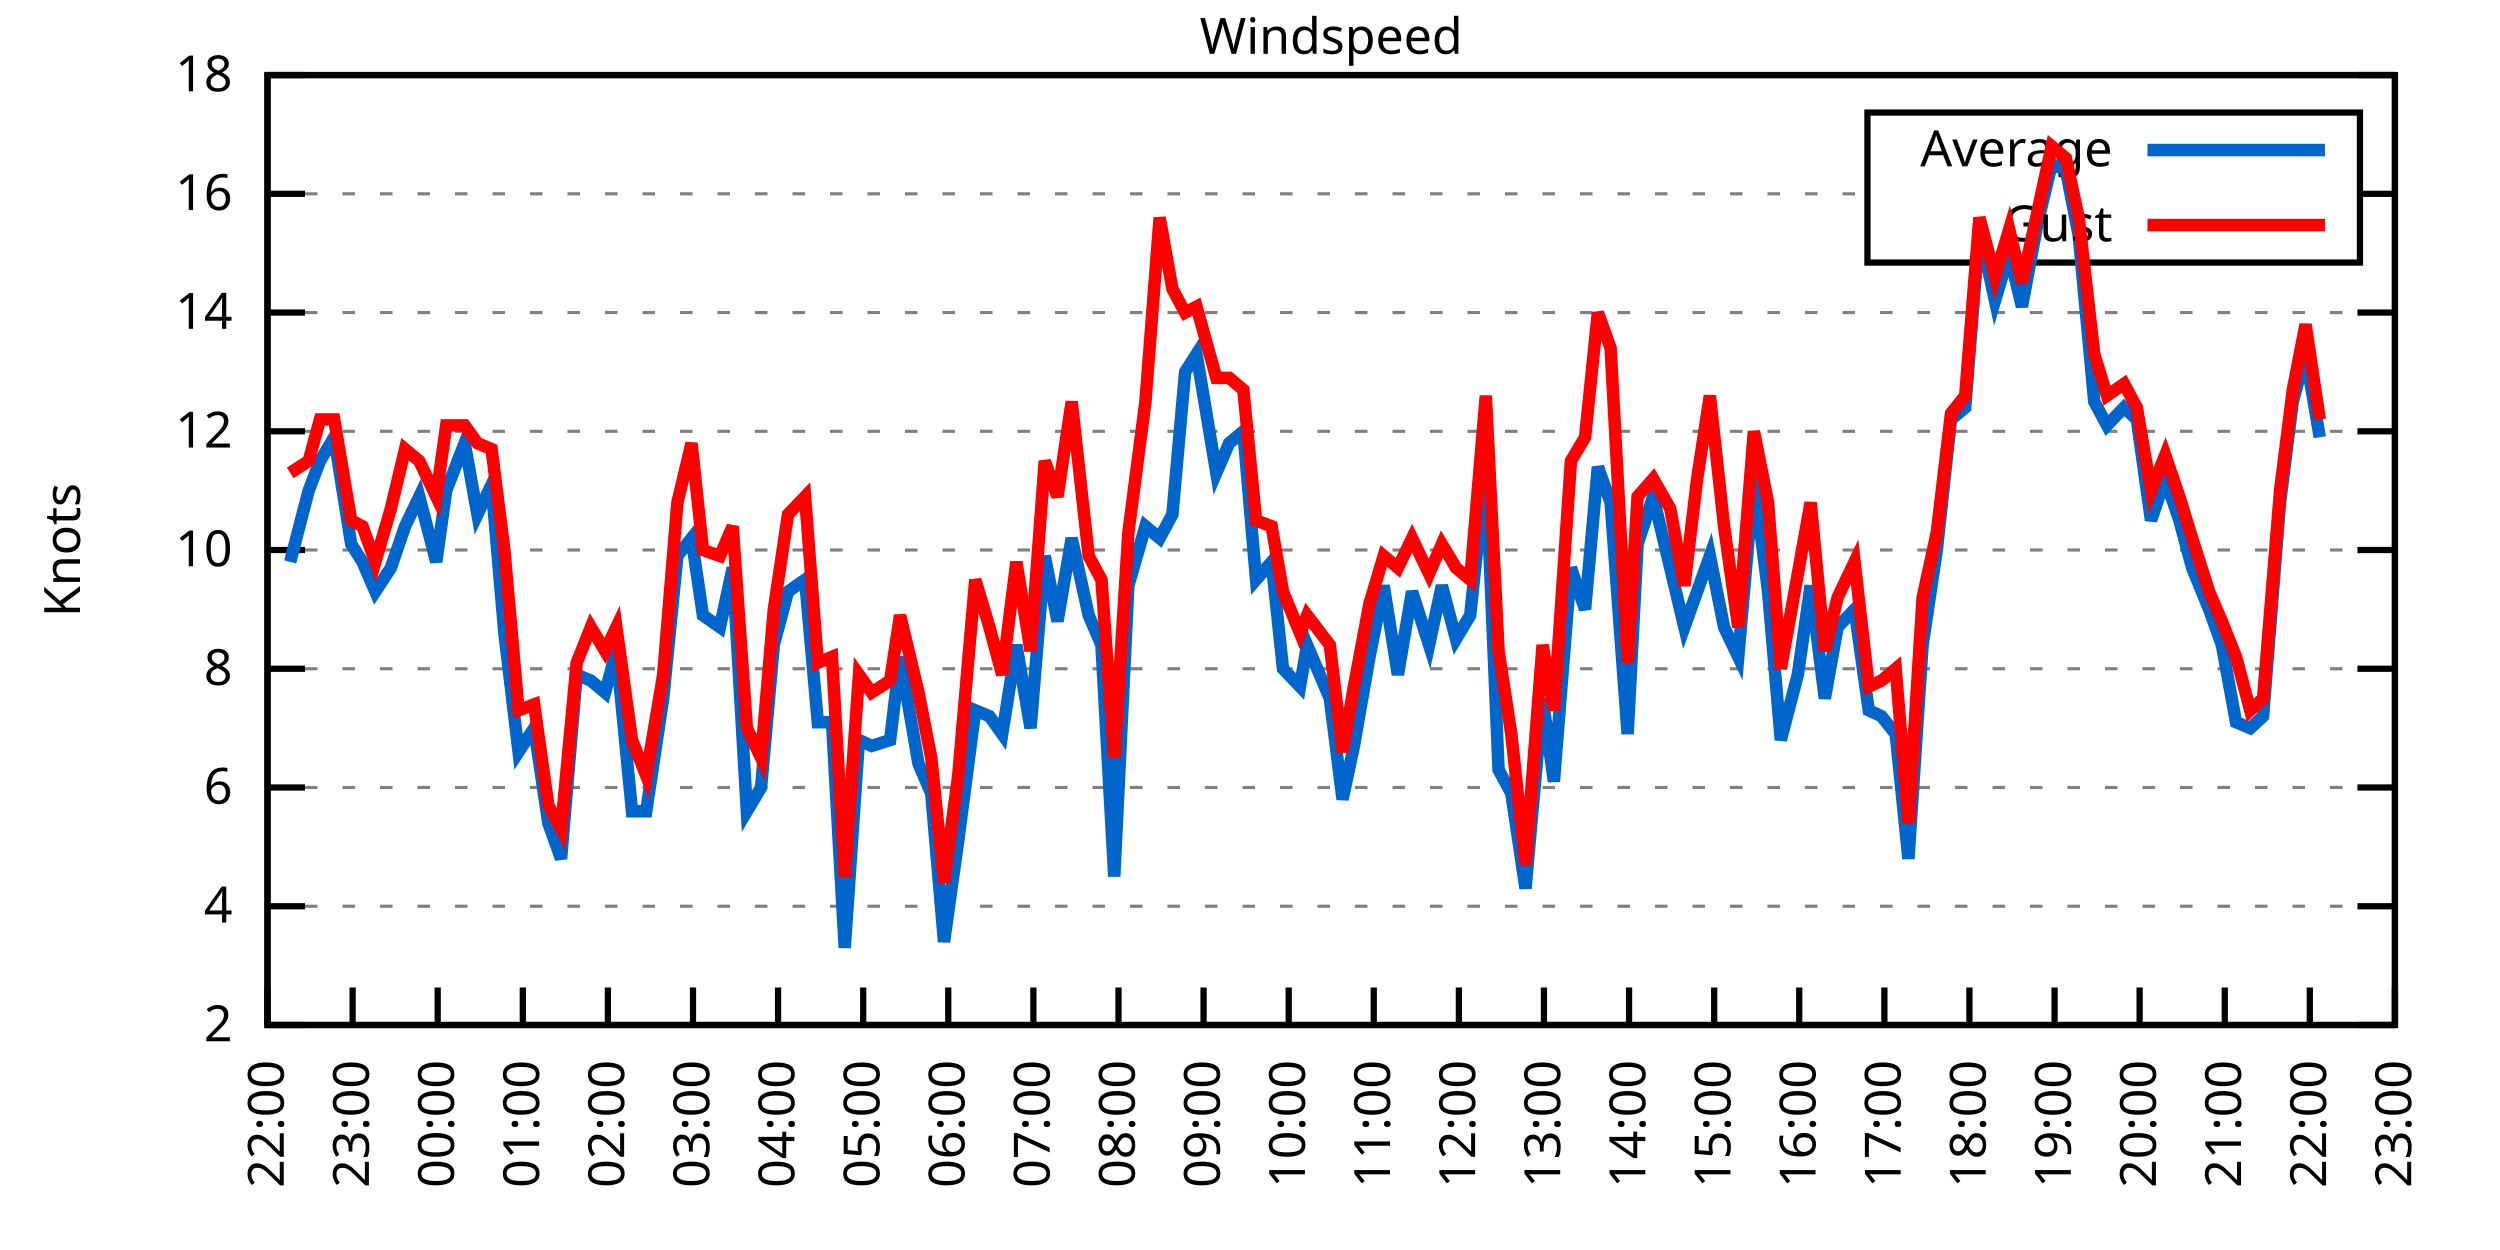
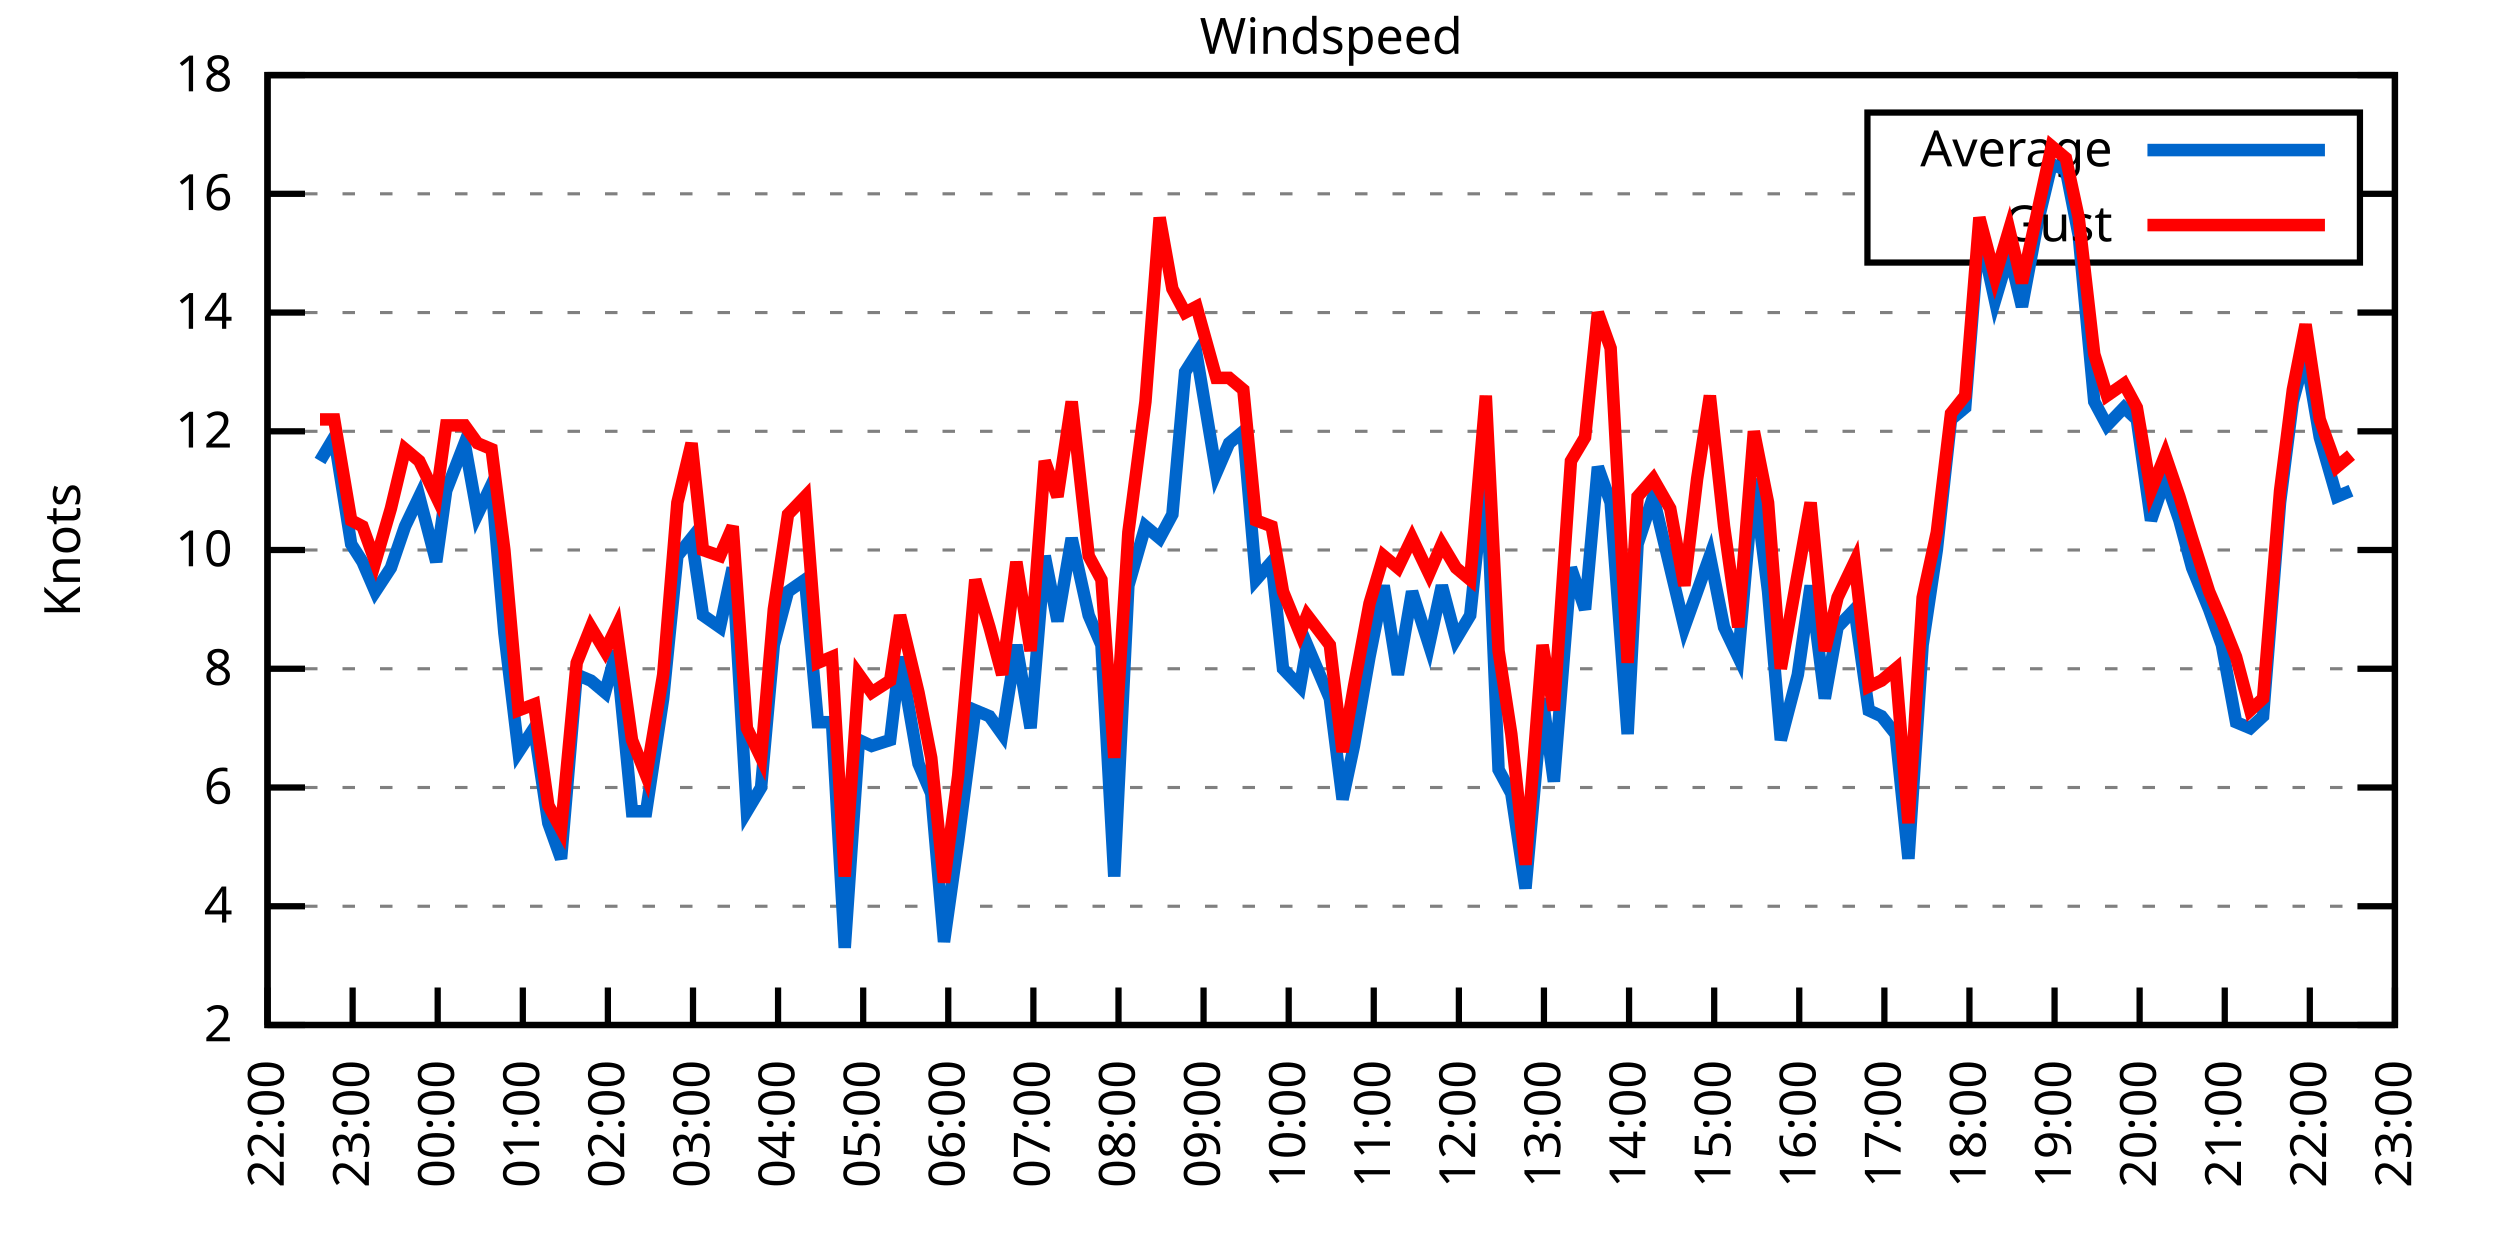
<svg xmlns="http://www.w3.org/2000/svg" xmlns:xlink="http://www.w3.org/1999/xlink" width="400" height="200" viewBox="0 0 400 200">
  <g id="gnuplot_canvas">
    <rect x="0" y="0" width="400" height="200" fill="none" />
    <defs>
      <circle id="gpDot" r="0.5" stroke-width="0.5" stroke="currentColor" />
      <path id="gpPt0" stroke-width="0.333" stroke="currentColor" d="M-1,0 h2 M0,-1 v2" />
      <path id="gpPt1" stroke-width="0.333" stroke="currentColor" d="M-1,-1 L1,1 M1,-1 L-1,1" />
      <path id="gpPt2" stroke-width="0.333" stroke="currentColor" d="M-1,0 L1,0 M0,-1 L0,1 M-1,-1 L1,1 M-1,1 L1,-1" />
      <rect id="gpPt3" stroke-width="0.333" stroke="currentColor" x="-1" y="-1" width="2" height="2" />
      <rect id="gpPt4" stroke-width="0.333" stroke="currentColor" fill="currentColor" x="-1" y="-1" width="2" height="2" />
      <circle id="gpPt5" stroke-width="0.333" stroke="currentColor" cx="0" cy="0" r="1" />
      <use xlink:href="#gpPt5" id="gpPt6" fill="currentColor" stroke="none" />
      <path id="gpPt7" stroke-width="0.333" stroke="currentColor" d="M0,-1.33 L-1.33,0.67 L1.33,0.67 z" />
      <use xlink:href="#gpPt7" id="gpPt8" fill="currentColor" stroke="none" />
      <use xlink:href="#gpPt7" id="gpPt9" stroke="currentColor" transform="rotate(180)" />
      <use xlink:href="#gpPt9" id="gpPt10" fill="currentColor" stroke="none" />
      <use xlink:href="#gpPt3" id="gpPt11" stroke="currentColor" transform="rotate(45)" />
      <use xlink:href="#gpPt11" id="gpPt12" fill="currentColor" stroke="none" />
      <path id="gpPt13" stroke-width="0.333" stroke="currentColor" d="M0,1.330 L1.265,0.411 L0.782,-1.067 L-0.782,-1.076 L-1.265,0.411 z" />
      <use xlink:href="#gpPt13" id="gpPt14" fill="currentColor" stroke="none" />
      <filter id="textbox" filterUnits="objectBoundingBox" x="0" y="0" height="1" width="1">
        <feFlood flood-color="white" flood-opacity="1" result="bgnd" />
        <feComposite in="SourceGraphic" in2="bgnd" operator="atop" />
      </filter>
      <filter id="greybox" filterUnits="objectBoundingBox" x="0" y="0" height="1" width="1">
        <feFlood flood-color="lightgrey" flood-opacity="1" result="grey" />
        <feComposite in="SourceGraphic" in2="grey" operator="atop" />
      </filter>
    </defs>
    <g fill="none" color="white" stroke="currentColor" stroke-width="1.00" stroke-linecap="butt" stroke-linejoin="miter">
</g>
    <g fill="none" color="black" stroke="currentColor" stroke-width="1.00" stroke-linecap="butt" stroke-linejoin="miter">
      <g stroke="none" shape-rendering="crispEdges">
        <polygon fill="rgb(255, 255, 255)" points="42.80,164.00 383.18,164.00 383.18,12.02 42.80,12.02 " />
      </g>
    </g>
    <g fill="none" color="black" stroke="currentColor" stroke-width="1.00" stroke-linecap="butt" stroke-linejoin="miter">
</g>
    <g fill="none" color="black" stroke="black" stroke-width="0.50" stroke-linecap="butt" stroke-linejoin="miter">
</g>
    <g fill="none" color="gray" stroke="currentColor" stroke-width="0.50" stroke-linecap="butt" stroke-linejoin="miter">
      <path stroke="gray" stroke-dasharray="2,4" class="gridline" d="M42.80,164.00 L383.19,164.00  " />
    </g>
    <g fill="none" color="gray" stroke="gray" stroke-width="1.00" stroke-linecap="butt" stroke-linejoin="miter">
</g>
    <g fill="none" color="black" stroke="currentColor" stroke-width="1.00" stroke-linecap="butt" stroke-linejoin="miter">
      <path stroke="black" d="M42.80,164.00 L48.80,164.00 M383.19,164.00 L377.19,164.00  " />
      <g transform="translate(37.20,166.60)" stroke="none" fill="black" font-family="Sans" font-size="8.00" text-anchor="end">
        <text>
          <tspan font-family="Sans"> 2</tspan>
        </text>
      </g>
    </g>
    <g fill="none" color="black" stroke="currentColor" stroke-width="1.00" stroke-linecap="butt" stroke-linejoin="miter">
</g>
    <g fill="none" color="black" stroke="black" stroke-width="0.50" stroke-linecap="butt" stroke-linejoin="miter">
</g>
    <g fill="none" color="gray" stroke="currentColor" stroke-width="0.50" stroke-linecap="butt" stroke-linejoin="miter">
      <path stroke="gray" stroke-dasharray="2,4" class="gridline" d="M42.80,145.00 L383.19,145.00  " />
    </g>
    <g fill="none" color="gray" stroke="gray" stroke-width="1.00" stroke-linecap="butt" stroke-linejoin="miter">
</g>
    <g fill="none" color="black" stroke="currentColor" stroke-width="1.00" stroke-linecap="butt" stroke-linejoin="miter">
      <path stroke="black" d="M42.80,145.00 L48.80,145.00 M383.19,145.00 L377.19,145.00  " />
      <g transform="translate(37.20,147.60)" stroke="none" fill="black" font-family="Sans" font-size="8.00" text-anchor="end">
        <text>
          <tspan font-family="Sans"> 4</tspan>
        </text>
      </g>
    </g>
    <g fill="none" color="black" stroke="currentColor" stroke-width="1.00" stroke-linecap="butt" stroke-linejoin="miter">
</g>
    <g fill="none" color="black" stroke="black" stroke-width="0.50" stroke-linecap="butt" stroke-linejoin="miter">
</g>
    <g fill="none" color="gray" stroke="currentColor" stroke-width="0.50" stroke-linecap="butt" stroke-linejoin="miter">
      <path stroke="gray" stroke-dasharray="2,4" class="gridline" d="M42.80,126.00 L383.19,126.00  " />
    </g>
    <g fill="none" color="gray" stroke="gray" stroke-width="1.00" stroke-linecap="butt" stroke-linejoin="miter">
</g>
    <g fill="none" color="black" stroke="currentColor" stroke-width="1.00" stroke-linecap="butt" stroke-linejoin="miter">
      <path stroke="black" d="M42.80,126.00 L48.80,126.00 M383.19,126.00 L377.19,126.00  " />
      <g transform="translate(37.20,128.60)" stroke="none" fill="black" font-family="Sans" font-size="8.00" text-anchor="end">
        <text>
          <tspan font-family="Sans"> 6</tspan>
        </text>
      </g>
    </g>
    <g fill="none" color="black" stroke="currentColor" stroke-width="1.00" stroke-linecap="butt" stroke-linejoin="miter">
</g>
    <g fill="none" color="black" stroke="black" stroke-width="0.50" stroke-linecap="butt" stroke-linejoin="miter">
</g>
    <g fill="none" color="gray" stroke="currentColor" stroke-width="0.50" stroke-linecap="butt" stroke-linejoin="miter">
      <path stroke="gray" stroke-dasharray="2,4" class="gridline" d="M42.80,107.00 L383.19,107.00  " />
    </g>
    <g fill="none" color="gray" stroke="gray" stroke-width="1.00" stroke-linecap="butt" stroke-linejoin="miter">
</g>
    <g fill="none" color="black" stroke="currentColor" stroke-width="1.00" stroke-linecap="butt" stroke-linejoin="miter">
      <path stroke="black" d="M42.80,107.00 L48.80,107.00 M383.19,107.00 L377.19,107.00  " />
      <g transform="translate(37.20,109.60)" stroke="none" fill="black" font-family="Sans" font-size="8.00" text-anchor="end">
        <text>
          <tspan font-family="Sans"> 8</tspan>
        </text>
      </g>
    </g>
    <g fill="none" color="black" stroke="currentColor" stroke-width="1.00" stroke-linecap="butt" stroke-linejoin="miter">
</g>
    <g fill="none" color="black" stroke="black" stroke-width="0.50" stroke-linecap="butt" stroke-linejoin="miter">
</g>
    <g fill="none" color="gray" stroke="currentColor" stroke-width="0.50" stroke-linecap="butt" stroke-linejoin="miter">
      <path stroke="gray" stroke-dasharray="2,4" class="gridline" d="M42.80,88.00 L383.19,88.00  " />
    </g>
    <g fill="none" color="gray" stroke="gray" stroke-width="1.00" stroke-linecap="butt" stroke-linejoin="miter">
</g>
    <g fill="none" color="black" stroke="currentColor" stroke-width="1.00" stroke-linecap="butt" stroke-linejoin="miter">
      <path stroke="black" d="M42.80,88.00 L48.80,88.00 M383.19,88.00 L377.19,88.00  " />
      <g transform="translate(37.20,90.60)" stroke="none" fill="black" font-family="Sans" font-size="8.00" text-anchor="end">
        <text>
          <tspan font-family="Sans"> 10</tspan>
        </text>
      </g>
    </g>
    <g fill="none" color="black" stroke="currentColor" stroke-width="1.00" stroke-linecap="butt" stroke-linejoin="miter">
</g>
    <g fill="none" color="black" stroke="black" stroke-width="0.50" stroke-linecap="butt" stroke-linejoin="miter">
</g>
    <g fill="none" color="gray" stroke="currentColor" stroke-width="0.50" stroke-linecap="butt" stroke-linejoin="miter">
      <path stroke="gray" stroke-dasharray="2,4" class="gridline" d="M42.80,69.01 L383.19,69.01  " />
    </g>
    <g fill="none" color="gray" stroke="gray" stroke-width="1.00" stroke-linecap="butt" stroke-linejoin="miter">
</g>
    <g fill="none" color="black" stroke="currentColor" stroke-width="1.00" stroke-linecap="butt" stroke-linejoin="miter">
      <path stroke="black" d="M42.80,69.01 L48.80,69.01 M383.19,69.01 L377.19,69.01  " />
      <g transform="translate(37.20,71.61)" stroke="none" fill="black" font-family="Sans" font-size="8.00" text-anchor="end">
        <text>
          <tspan font-family="Sans"> 12</tspan>
        </text>
      </g>
    </g>
    <g fill="none" color="black" stroke="currentColor" stroke-width="1.00" stroke-linecap="butt" stroke-linejoin="miter">
</g>
    <g fill="none" color="black" stroke="black" stroke-width="0.50" stroke-linecap="butt" stroke-linejoin="miter">
</g>
    <g fill="none" color="gray" stroke="currentColor" stroke-width="0.50" stroke-linecap="butt" stroke-linejoin="miter">
      <path stroke="gray" stroke-dasharray="2,4" class="gridline" d="M42.80,50.01 L383.19,50.01  " />
    </g>
    <g fill="none" color="gray" stroke="gray" stroke-width="1.00" stroke-linecap="butt" stroke-linejoin="miter">
</g>
    <g fill="none" color="black" stroke="currentColor" stroke-width="1.00" stroke-linecap="butt" stroke-linejoin="miter">
      <path stroke="black" d="M42.80,50.01 L48.80,50.01 M383.19,50.01 L377.19,50.01  " />
      <g transform="translate(37.20,52.61)" stroke="none" fill="black" font-family="Sans" font-size="8.00" text-anchor="end">
        <text>
          <tspan font-family="Sans"> 14</tspan>
        </text>
      </g>
    </g>
    <g fill="none" color="black" stroke="currentColor" stroke-width="1.00" stroke-linecap="butt" stroke-linejoin="miter">
</g>
    <g fill="none" color="black" stroke="black" stroke-width="0.50" stroke-linecap="butt" stroke-linejoin="miter">
</g>
    <g fill="none" color="gray" stroke="currentColor" stroke-width="0.50" stroke-linecap="butt" stroke-linejoin="miter">
      <path stroke="gray" stroke-dasharray="2,4" class="gridline" d="M42.80,31.01 L298.79,31.01 M377.59,31.01 L383.19,31.01  " />
    </g>
    <g fill="none" color="gray" stroke="gray" stroke-width="1.00" stroke-linecap="butt" stroke-linejoin="miter">
</g>
    <g fill="none" color="black" stroke="currentColor" stroke-width="1.00" stroke-linecap="butt" stroke-linejoin="miter">
      <path stroke="black" d="M42.80,31.01 L48.80,31.01 M383.19,31.01 L377.19,31.01  " />
      <g transform="translate(37.20,33.61)" stroke="none" fill="black" font-family="Sans" font-size="8.00" text-anchor="end">
        <text>
          <tspan font-family="Sans"> 16</tspan>
        </text>
      </g>
    </g>
    <g fill="none" color="black" stroke="currentColor" stroke-width="1.00" stroke-linecap="butt" stroke-linejoin="miter">
</g>
    <g fill="none" color="black" stroke="black" stroke-width="0.50" stroke-linecap="butt" stroke-linejoin="miter">
</g>
    <g fill="none" color="gray" stroke="currentColor" stroke-width="0.50" stroke-linecap="butt" stroke-linejoin="miter">
      <path stroke="gray" stroke-dasharray="2,4" class="gridline" d="M42.80,12.01 L383.19,12.01  " />
    </g>
    <g fill="none" color="gray" stroke="gray" stroke-width="1.00" stroke-linecap="butt" stroke-linejoin="miter">
</g>
    <g fill="none" color="black" stroke="currentColor" stroke-width="1.00" stroke-linecap="butt" stroke-linejoin="miter">
      <path stroke="black" d="M42.80,12.01 L48.80,12.01 M383.19,12.01 L377.19,12.01  " />
      <g transform="translate(37.20,14.61)" stroke="none" fill="black" font-family="Sans" font-size="8.00" text-anchor="end">
        <text>
          <tspan font-family="Sans"> 18</tspan>
        </text>
      </g>
    </g>
    <g fill="none" color="black" stroke="currentColor" stroke-width="1.00" stroke-linecap="butt" stroke-linejoin="miter">
      <path stroke="black" d="M42.80,164.00 L42.80,158.00  " />
      <g transform="translate(45.40,169.60) rotate(270.00)" stroke="none" fill="black" font-family="Sans" font-size="8.00" text-anchor="end">
        <text>
          <tspan font-family="Sans">22:00</tspan>
        </text>
      </g>
    </g>
    <g fill="none" color="black" stroke="currentColor" stroke-width="1.00" stroke-linecap="butt" stroke-linejoin="miter">
      <path stroke="black" d="M56.42,164.00 L56.42,158.00  " />
      <g transform="translate(59.02,169.60) rotate(270.00)" stroke="none" fill="black" font-family="Sans" font-size="8.00" text-anchor="end">
        <text>
          <tspan font-family="Sans">23:00</tspan>
        </text>
      </g>
    </g>
    <g fill="none" color="black" stroke="currentColor" stroke-width="1.00" stroke-linecap="butt" stroke-linejoin="miter">
      <path stroke="black" d="M70.03,164.00 L70.03,158.00  " />
      <g transform="translate(72.63,169.60) rotate(270.00)" stroke="none" fill="black" font-family="Sans" font-size="8.00" text-anchor="end">
        <text>
          <tspan font-family="Sans">00:00</tspan>
        </text>
      </g>
    </g>
    <g fill="none" color="black" stroke="currentColor" stroke-width="1.00" stroke-linecap="butt" stroke-linejoin="miter">
      <path stroke="black" d="M83.65,164.00 L83.65,158.00  " />
      <g transform="translate(86.25,169.60) rotate(270.00)" stroke="none" fill="black" font-family="Sans" font-size="8.00" text-anchor="end">
        <text>
          <tspan font-family="Sans">01:00</tspan>
        </text>
      </g>
    </g>
    <g fill="none" color="black" stroke="currentColor" stroke-width="1.00" stroke-linecap="butt" stroke-linejoin="miter">
      <path stroke="black" d="M97.26,164.00 L97.26,158.00  " />
      <g transform="translate(99.86,169.60) rotate(270.00)" stroke="none" fill="black" font-family="Sans" font-size="8.00" text-anchor="end">
        <text>
          <tspan font-family="Sans">02:00</tspan>
        </text>
      </g>
    </g>
    <g fill="none" color="black" stroke="currentColor" stroke-width="1.00" stroke-linecap="butt" stroke-linejoin="miter">
      <path stroke="black" d="M110.88,164.00 L110.88,158.00  " />
      <g transform="translate(113.48,169.60) rotate(270.00)" stroke="none" fill="black" font-family="Sans" font-size="8.00" text-anchor="end">
        <text>
          <tspan font-family="Sans">03:00</tspan>
        </text>
      </g>
    </g>
    <g fill="none" color="black" stroke="currentColor" stroke-width="1.00" stroke-linecap="butt" stroke-linejoin="miter">
      <path stroke="black" d="M124.49,164.00 L124.49,158.00  " />
      <g transform="translate(127.09,169.60) rotate(270.00)" stroke="none" fill="black" font-family="Sans" font-size="8.00" text-anchor="end">
        <text>
          <tspan font-family="Sans">04:00</tspan>
        </text>
      </g>
    </g>
    <g fill="none" color="black" stroke="currentColor" stroke-width="1.00" stroke-linecap="butt" stroke-linejoin="miter">
      <path stroke="black" d="M138.11,164.00 L138.11,158.00  " />
      <g transform="translate(140.71,169.60) rotate(270.00)" stroke="none" fill="black" font-family="Sans" font-size="8.00" text-anchor="end">
        <text>
          <tspan font-family="Sans">05:00</tspan>
        </text>
      </g>
    </g>
    <g fill="none" color="black" stroke="currentColor" stroke-width="1.00" stroke-linecap="butt" stroke-linejoin="miter">
      <path stroke="black" d="M151.72,164.00 L151.72,158.00  " />
      <g transform="translate(154.32,169.60) rotate(270.00)" stroke="none" fill="black" font-family="Sans" font-size="8.00" text-anchor="end">
        <text>
          <tspan font-family="Sans">06:00</tspan>
        </text>
      </g>
    </g>
    <g fill="none" color="black" stroke="currentColor" stroke-width="1.00" stroke-linecap="butt" stroke-linejoin="miter">
      <path stroke="black" d="M165.34,164.00 L165.34,158.00  " />
      <g transform="translate(167.94,169.60) rotate(270.00)" stroke="none" fill="black" font-family="Sans" font-size="8.00" text-anchor="end">
        <text>
          <tspan font-family="Sans">07:00</tspan>
        </text>
      </g>
    </g>
    <g fill="none" color="black" stroke="currentColor" stroke-width="1.00" stroke-linecap="butt" stroke-linejoin="miter">
      <path stroke="black" d="M178.96,164.00 L178.96,158.00  " />
      <g transform="translate(181.56,169.60) rotate(270.00)" stroke="none" fill="black" font-family="Sans" font-size="8.00" text-anchor="end">
        <text>
          <tspan font-family="Sans">08:00</tspan>
        </text>
      </g>
    </g>
    <g fill="none" color="black" stroke="currentColor" stroke-width="1.00" stroke-linecap="butt" stroke-linejoin="miter">
      <path stroke="black" d="M192.57,164.00 L192.57,158.00  " />
      <g transform="translate(195.17,169.60) rotate(270.00)" stroke="none" fill="black" font-family="Sans" font-size="8.00" text-anchor="end">
        <text>
          <tspan font-family="Sans">09:00</tspan>
        </text>
      </g>
    </g>
    <g fill="none" color="black" stroke="currentColor" stroke-width="1.00" stroke-linecap="butt" stroke-linejoin="miter">
      <path stroke="black" d="M206.19,164.00 L206.19,158.00  " />
      <g transform="translate(208.79,169.60) rotate(270.00)" stroke="none" fill="black" font-family="Sans" font-size="8.00" text-anchor="end">
        <text>
          <tspan font-family="Sans">10:00</tspan>
        </text>
      </g>
    </g>
    <g fill="none" color="black" stroke="currentColor" stroke-width="1.00" stroke-linecap="butt" stroke-linejoin="miter">
      <path stroke="black" d="M219.80,164.00 L219.80,158.00  " />
      <g transform="translate(222.40,169.60) rotate(270.00)" stroke="none" fill="black" font-family="Sans" font-size="8.00" text-anchor="end">
        <text>
          <tspan font-family="Sans">11:00</tspan>
        </text>
      </g>
    </g>
    <g fill="none" color="black" stroke="currentColor" stroke-width="1.00" stroke-linecap="butt" stroke-linejoin="miter">
      <path stroke="black" d="M233.42,164.00 L233.42,158.00  " />
      <g transform="translate(236.02,169.60) rotate(270.00)" stroke="none" fill="black" font-family="Sans" font-size="8.00" text-anchor="end">
        <text>
          <tspan font-family="Sans">12:00</tspan>
        </text>
      </g>
    </g>
    <g fill="none" color="black" stroke="currentColor" stroke-width="1.00" stroke-linecap="butt" stroke-linejoin="miter">
      <path stroke="black" d="M247.03,164.00 L247.03,158.00  " />
      <g transform="translate(249.63,169.60) rotate(270.00)" stroke="none" fill="black" font-family="Sans" font-size="8.00" text-anchor="end">
        <text>
          <tspan font-family="Sans">13:00</tspan>
        </text>
      </g>
    </g>
    <g fill="none" color="black" stroke="currentColor" stroke-width="1.00" stroke-linecap="butt" stroke-linejoin="miter">
      <path stroke="black" d="M260.65,164.00 L260.65,158.00  " />
      <g transform="translate(263.25,169.60) rotate(270.00)" stroke="none" fill="black" font-family="Sans" font-size="8.00" text-anchor="end">
        <text>
          <tspan font-family="Sans">14:00</tspan>
        </text>
      </g>
    </g>
    <g fill="none" color="black" stroke="currentColor" stroke-width="1.00" stroke-linecap="butt" stroke-linejoin="miter">
      <path stroke="black" d="M274.27,164.00 L274.27,158.00  " />
      <g transform="translate(276.87,169.60) rotate(270.00)" stroke="none" fill="black" font-family="Sans" font-size="8.00" text-anchor="end">
        <text>
          <tspan font-family="Sans">15:00</tspan>
        </text>
      </g>
    </g>
    <g fill="none" color="black" stroke="currentColor" stroke-width="1.00" stroke-linecap="butt" stroke-linejoin="miter">
      <path stroke="black" d="M287.88,164.00 L287.88,158.00  " />
      <g transform="translate(290.48,169.60) rotate(270.00)" stroke="none" fill="black" font-family="Sans" font-size="8.00" text-anchor="end">
        <text>
          <tspan font-family="Sans">16:00</tspan>
        </text>
      </g>
    </g>
    <g fill="none" color="black" stroke="currentColor" stroke-width="1.00" stroke-linecap="butt" stroke-linejoin="miter">
      <path stroke="black" d="M301.50,164.00 L301.50,158.00  " />
      <g transform="translate(304.10,169.60) rotate(270.00)" stroke="none" fill="black" font-family="Sans" font-size="8.00" text-anchor="end">
        <text>
          <tspan font-family="Sans">17:00</tspan>
        </text>
      </g>
    </g>
    <g fill="none" color="black" stroke="currentColor" stroke-width="1.00" stroke-linecap="butt" stroke-linejoin="miter">
      <path stroke="black" d="M315.11,164.00 L315.11,158.00  " />
      <g transform="translate(317.71,169.60) rotate(270.00)" stroke="none" fill="black" font-family="Sans" font-size="8.00" text-anchor="end">
        <text>
          <tspan font-family="Sans">18:00</tspan>
        </text>
      </g>
    </g>
    <g fill="none" color="black" stroke="currentColor" stroke-width="1.00" stroke-linecap="butt" stroke-linejoin="miter">
      <path stroke="black" d="M328.73,164.00 L328.73,158.00  " />
      <g transform="translate(331.33,169.60) rotate(270.00)" stroke="none" fill="black" font-family="Sans" font-size="8.00" text-anchor="end">
        <text>
          <tspan font-family="Sans">19:00</tspan>
        </text>
      </g>
    </g>
    <g fill="none" color="black" stroke="currentColor" stroke-width="1.00" stroke-linecap="butt" stroke-linejoin="miter">
      <path stroke="black" d="M342.34,164.00 L342.34,158.00  " />
      <g transform="translate(344.94,169.60) rotate(270.00)" stroke="none" fill="black" font-family="Sans" font-size="8.00" text-anchor="end">
        <text>
          <tspan font-family="Sans">20:00</tspan>
        </text>
      </g>
    </g>
    <g fill="none" color="black" stroke="currentColor" stroke-width="1.00" stroke-linecap="butt" stroke-linejoin="miter">
      <path stroke="black" d="M355.96,164.00 L355.96,158.00  " />
      <g transform="translate(358.56,169.60) rotate(270.00)" stroke="none" fill="black" font-family="Sans" font-size="8.00" text-anchor="end">
        <text>
          <tspan font-family="Sans">21:00</tspan>
        </text>
      </g>
    </g>
    <g fill="none" color="black" stroke="currentColor" stroke-width="1.00" stroke-linecap="butt" stroke-linejoin="miter">
      <path stroke="black" d="M369.57,164.00 L369.57,158.00  " />
      <g transform="translate(372.17,169.60) rotate(270.00)" stroke="none" fill="black" font-family="Sans" font-size="8.00" text-anchor="end">
        <text>
          <tspan font-family="Sans">22:00</tspan>
        </text>
      </g>
    </g>
    <g fill="none" color="black" stroke="currentColor" stroke-width="1.00" stroke-linecap="butt" stroke-linejoin="miter">
      <path stroke="black" d="M383.19,164.00 L383.19,158.00  " />
      <g transform="translate(385.79,169.60) rotate(270.00)" stroke="none" fill="black" font-family="Sans" font-size="8.00" text-anchor="end">
        <text>
          <tspan font-family="Sans">23:00</tspan>
        </text>
      </g>
    </g>
    <g fill="none" color="black" stroke="currentColor" stroke-width="1.00" stroke-linecap="butt" stroke-linejoin="miter">
</g>
    <g fill="none" color="black" stroke="currentColor" stroke-width="1.00" stroke-linecap="butt" stroke-linejoin="miter">
      <path stroke="black" d="M42.80,12.01 L42.80,164.00 L383.19,164.00 L383.19,12.01 L42.80,12.01 Z  " />
    </g>
    <g fill="none" color="black" stroke="currentColor" stroke-width="1.00" stroke-linecap="butt" stroke-linejoin="miter">
</g>
    <g fill="none" color="black" stroke="currentColor" stroke-width="1.00" stroke-linecap="butt" stroke-linejoin="miter">
      <path stroke="black" d="M298.79,42.01 L298.79,18.01 L377.59,18.01 L377.59,42.01 L298.79,42.01 Z  " />
    </g>
    <g id="Windspeed_plot_1">
      <g fill="none" color="white" stroke="black" stroke-width="2.00" stroke-linecap="butt" stroke-linejoin="miter">
</g>
      <g fill="none" color="black" stroke="currentColor" stroke-width="2.00" stroke-linecap="butt" stroke-linejoin="miter">
        <g transform="translate(337.99,26.61)" stroke="none" fill="black" font-family="Sans" font-size="8.00" text-anchor="end">
          <text>
            <tspan font-family="Sans">Average</tspan>
          </text>
        </g>
      </g>
      <g fill="none" color="black" stroke="currentColor" stroke-width="2.00" stroke-linecap="butt" stroke-linejoin="miter">
-         <path stroke="rgb(  0, 102, 204)" d="M343.59,24.01 L371.99,24.01 M46.43,89.90 L49.38,78.51 L51.20,73.76 L53.47,69.96 L56.19,87.06 L58.00,89.90   L60.05,94.65 L62.54,90.85 L64.81,84.21 L67.08,79.46 L69.80,89.90 L71.39,78.51 L74.34,70.91 L76.39,82.31   L78.65,77.56 L80.70,101.30 L82.97,120.30 L85.46,116.50 L87.73,131.70 L89.77,137.40 L92.27,107.95 L94.54,108.90   L96.81,110.80 L98.62,104.15 L101.12,129.80 L103.39,129.80 L106.11,111.75 L108.38,88.95 L110.65,86.11 L112.47,98.45   L115.19,100.35 L117.23,90.85 L119.50,129.80 L121.77,126.00 L123.81,103.20 L126.08,94.65 L128.81,92.75 L130.85,115.55   L133.12,115.55 L135.16,151.65 L137.43,118.40 L139.47,119.35 L142.42,118.40 L144.01,105.10 L146.96,122.20 L149.00,126.95   L151.04,150.70 L153.31,134.55 L156.04,113.65 L158.31,114.60 L160.35,117.45 L162.62,103.20 L164.89,116.50 L167.16,88.95   L169.20,99.40 L171.47,86.11 L174.19,98.45 L176.23,103.20 L178.28,140.25 L180.54,93.70 L183.27,84.21 L185.54,86.11   L187.58,82.31 L189.62,59.51 L191.44,56.66 L194.61,75.66 L196.66,70.91 L198.93,69.01 L200.97,92.75 L203.46,89.90   L205.28,107.00 L208.00,109.85 L209.14,103.20 L212.77,111.75 L214.81,127.90 L216.63,119.35 L219.12,105.10 L221.39,93.70   L223.66,107.95 L225.93,94.65 L228.65,103.20 L230.70,93.70 L232.96,102.25 L235.23,98.45 L237.73,74.71 L239.77,123.15   L241.81,126.95 L244.08,142.15 L246.81,111.75 L248.62,125.05 L251.35,90.85 L253.61,97.50 L255.66,74.71 L257.70,80.41   L260.42,117.45 L262.01,87.06 L264.51,79.46 L267.23,90.85 L269.50,100.35 L271.54,94.65 L273.58,88.95 L275.85,100.35   L278.12,105.10 L280.62,76.61 L282.89,94.65 L284.93,118.40 L287.65,107.95 L289.70,93.70 L291.97,111.75 L294.01,100.35   L296.73,97.50 L299.00,113.65 L301.04,114.60 L303.31,117.45 L305.35,137.40 L307.62,103.20 L309.89,88.00 L312.16,67.11   L314.43,65.21 L316.70,36.71 L319.20,48.11 L321.47,40.51 L323.51,49.06 L326.00,35.76 L328.27,26.26 L330.54,27.21   L332.59,37.66 L335.08,64.26 L337.12,68.06 L339.85,65.21 L341.89,67.11 L344.16,83.26 L346.43,76.61 L348.70,83.26   L350.74,90.85 L353.46,97.50 L355.50,103.20 L357.77,115.55 L360.04,116.50 L362.09,114.60 L364.81,80.41 L366.85,64.26   L368.89,56.66 L371.16,69.96  " />
+         <path stroke="rgb(  0, 102, 204)" d="M343.59,24.01 L371.99,24.01 M51.20,73.76 L53.47,69.96 L56.19,87.06 L58.00,89.90 L60.05,94.65 L62.54,90.85   L64.81,84.21 L67.08,79.46 L69.80,89.90 L71.39,78.51 L74.34,70.91 L76.39,82.31 L78.65,77.56 L80.70,101.30   L82.97,120.30 L85.46,116.50 L87.73,131.70 L89.77,137.40 L92.27,107.95 L94.54,108.90 L96.81,110.80 L98.62,104.15   L101.12,129.80 L103.39,129.80 L106.11,111.75 L108.38,88.95 L110.65,86.11 L112.47,98.45 L115.19,100.35 L117.23,90.85   L119.50,129.80 L121.77,126.00 L123.81,103.20 L126.08,94.65 L128.81,92.75 L130.85,115.55 L133.12,115.55 L135.16,151.65   L137.43,118.40 L139.47,119.35 L142.42,118.40 L144.01,105.10 L146.96,122.20 L149.00,126.95 L151.04,150.70 L153.31,134.55   L156.04,113.65 L158.31,114.60 L160.35,117.45 L162.62,103.20 L164.89,116.50 L167.16,88.95 L169.20,99.40 L171.47,86.11   L174.19,98.45 L176.23,103.20 L178.28,140.25 L180.54,93.70 L183.27,84.21 L185.54,86.11 L187.58,82.31 L189.62,59.51   L191.44,56.66 L194.61,75.66 L196.66,70.91 L198.93,69.01 L200.97,92.75 L203.46,89.90 L205.28,107.00 L208.00,109.85   L209.14,103.20 L212.77,111.75 L214.81,127.90 L216.63,119.35 L219.12,105.10 L221.39,93.70 L223.66,107.95 L225.93,94.65   L228.65,103.20 L230.70,93.70 L232.96,102.25 L235.23,98.45 L237.73,74.71 L239.77,123.15 L241.81,126.95 L244.08,142.15   L246.81,111.75 L248.62,125.05 L251.35,90.85 L253.61,97.50 L255.66,74.71 L257.70,80.41 L260.42,117.45 L262.01,87.06   L264.51,79.46 L267.23,90.85 L269.50,100.35 L271.54,94.65 L273.58,88.95 L275.85,100.35 L278.12,105.10 L280.62,76.61   L282.89,94.65 L284.93,118.40 L287.65,107.95 L289.70,93.70 L291.97,111.75 L294.01,100.35 L296.73,97.50 L299.00,113.65   L301.04,114.60 L303.31,117.45 L305.35,137.40 L307.62,103.20 L309.89,88.00 L312.16,67.11 L314.43,65.21 L316.70,36.71   L319.20,48.11 L321.47,40.51 L323.51,49.06 L326.00,35.76 L328.27,26.26 L330.54,27.21 L332.59,37.66 L335.08,64.26   L337.12,68.06 L339.85,65.21 L341.89,67.11 L344.16,83.26 L346.43,76.61 L348.70,83.26 L350.74,90.85 L353.46,97.50   L355.50,103.20 L357.77,115.55 L360.04,116.50 L362.09,114.60 L364.81,80.41 L366.85,64.26 L368.89,56.66 L371.16,69.96   L373.89,79.46 L376.16,78.51  " />
      </g>
    </g>
    <g id="Windspeed_plot_2">
      <g fill="none" color="black" stroke="currentColor" stroke-width="2.00" stroke-linecap="butt" stroke-linejoin="miter">
        <g transform="translate(337.99,38.61)" stroke="none" fill="black" font-family="Sans" font-size="8.00" text-anchor="end">
          <text>
            <tspan font-family="Sans">Gust</tspan>
          </text>
        </g>
      </g>
      <g fill="none" color="black" stroke="currentColor" stroke-width="2.00" stroke-linecap="butt" stroke-linejoin="miter">
-         <path stroke="rgb(255,   0,   0)" d="M343.59,36.01 L371.99,36.01 M46.43,75.66 L49.38,73.76 L51.20,67.11 L53.47,67.11 L56.19,83.26 L58.00,84.21   L60.05,89.90 L62.54,81.36 L64.81,71.86 L67.08,73.76 L69.80,79.46 L71.39,68.06 L74.34,68.06 L76.39,70.91   L78.65,71.86 L80.70,88.00 L82.97,113.65 L85.46,112.70 L87.73,128.85 L89.77,132.65 L92.27,106.05 L94.54,100.35   L96.81,104.15 L98.62,100.35 L101.12,118.40 L103.39,124.10 L106.11,107.95 L108.38,80.41 L110.65,70.91 L112.47,88.00   L115.19,88.95 L117.23,84.21 L119.50,116.50 L121.77,121.25 L123.81,97.50 L126.08,82.31 L128.81,79.46 L130.85,106.05   L133.12,105.10 L135.16,140.25 L137.43,107.95 L139.47,110.80 L142.42,108.90 L144.01,98.45 L146.96,110.80 L149.00,121.25   L151.04,141.20 L153.31,124.10 L156.04,92.75 L158.31,100.35 L160.35,107.95 L162.62,89.90 L164.89,104.15 L167.16,73.76   L169.20,79.46 L171.47,64.26 L174.19,88.95 L176.23,92.75 L178.28,121.25 L180.54,85.16 L183.27,64.26 L185.54,34.81   L187.58,46.21 L189.62,50.01 L191.44,49.06 L194.61,60.46 L196.66,60.46 L198.93,62.36 L200.97,83.26 L203.46,84.21   L205.28,94.65 L208.00,101.30 L209.14,98.45 L212.77,103.20 L214.81,120.30 L216.63,109.85 L219.12,96.55 L221.39,88.95   L223.66,90.85 L225.93,86.11 L228.65,91.80 L230.70,87.06 L232.96,90.85 L235.23,92.75 L237.73,63.31 L239.77,104.15   L241.81,117.45 L244.08,138.35 L246.81,103.20 L248.62,113.65 L251.35,73.76 L253.61,69.96 L255.66,50.01 L257.70,55.71   L260.42,106.05 L262.01,79.46 L264.51,76.61 L267.23,81.36 L269.50,93.70 L271.54,76.61 L273.58,63.31 L275.85,84.21   L278.12,100.35 L280.62,69.01 L282.89,80.41 L284.93,107.00 L287.65,91.80 L289.70,80.41 L291.97,104.15 L294.01,95.60   L296.73,89.90 L299.00,109.85 L301.04,108.90 L303.31,107.00 L305.35,131.70 L307.62,95.60 L309.89,85.16 L312.16,66.16   L314.43,63.31 L316.70,34.81 L319.20,44.31 L321.47,36.71 L323.51,45.26 L326.00,33.86 L328.27,23.41 L330.54,25.31   L332.59,34.81 L335.08,56.66 L337.12,63.31 L339.85,61.41 L341.89,65.21 L344.16,78.51 L346.43,72.81 L348.70,79.46   L350.74,86.11 L353.46,94.65 L355.50,99.40 L357.77,105.10 L360.04,113.65 L362.09,111.75 L364.81,78.51 L366.85,62.36   L368.89,51.91 L371.16,67.11  " />
+         <path stroke="rgb(255,   0,   0)" d="M343.59,36.01 L371.99,36.01 M51.20,67.11 L53.47,67.11 L56.19,83.26 L58.00,84.21 L60.05,89.90 L62.54,81.36   L64.81,71.86 L67.08,73.76 L69.80,79.46 L71.39,68.06 L74.34,68.06 L76.39,70.91 L78.65,71.86 L80.70,88.00   L82.97,113.65 L85.46,112.70 L87.73,128.85 L89.77,132.65 L92.27,106.05 L94.54,100.35 L96.81,104.15 L98.62,100.35   L101.12,118.40 L103.39,124.10 L106.11,107.95 L108.38,80.41 L110.65,70.91 L112.47,88.00 L115.19,88.95 L117.23,84.21   L119.50,116.50 L121.77,121.25 L123.81,97.50 L126.08,82.31 L128.81,79.46 L130.85,106.05 L133.12,105.10 L135.16,140.25   L137.43,107.95 L139.47,110.80 L142.42,108.90 L144.01,98.45 L146.96,110.80 L149.00,121.25 L151.04,141.20 L153.31,124.10   L156.04,92.75 L158.31,100.35 L160.35,107.95 L162.62,89.90 L164.89,104.15 L167.16,73.76 L169.20,79.46 L171.47,64.26   L174.19,88.95 L176.23,92.75 L178.28,121.25 L180.54,85.16 L183.27,64.26 L185.54,34.81 L187.58,46.21 L189.62,50.01   L191.44,49.06 L194.61,60.46 L196.66,60.46 L198.93,62.36 L200.97,83.26 L203.46,84.21 L205.28,94.65 L208.00,101.30   L209.14,98.45 L212.77,103.20 L214.81,120.30 L216.63,109.85 L219.12,96.55 L221.39,88.95 L223.66,90.85 L225.93,86.11   L228.65,91.80 L230.70,87.06 L232.96,90.85 L235.23,92.75 L237.73,63.31 L239.77,104.15 L241.81,117.45 L244.08,138.35   L246.81,103.20 L248.62,113.65 L251.35,73.76 L253.61,69.96 L255.66,50.01 L257.70,55.71 L260.42,106.05 L262.01,79.46   L264.51,76.61 L267.23,81.36 L269.50,93.70 L271.54,76.61 L273.58,63.31 L275.85,84.21 L278.12,100.35 L280.62,69.01   L282.89,80.41 L284.93,107.00 L287.65,91.80 L289.70,80.41 L291.97,104.15 L294.01,95.60 L296.73,89.90 L299.00,109.85   L301.04,108.90 L303.31,107.00 L305.35,131.70 L307.62,95.60 L309.89,85.16 L312.16,66.16 L314.43,63.31 L316.70,34.81   L319.20,44.31 L321.47,36.71 L323.51,45.26 L326.00,33.86 L328.27,23.41 L330.54,25.31 L332.59,34.81 L335.08,56.66   L337.12,63.31 L339.85,61.41 L341.89,65.21 L344.16,78.51 L346.43,72.81 L348.70,79.46 L350.74,86.11 L353.46,94.65   L355.50,99.40 L357.77,105.10 L360.04,113.65 L362.09,111.75 L364.81,78.51 L366.85,62.36 L368.89,51.91 L371.16,67.11   L373.89,74.71 L376.16,72.81  " />
      </g>
    </g>
    <g fill="none" color="black" stroke="currentColor" stroke-width="2.00" stroke-linecap="butt" stroke-linejoin="miter">
</g>
    <g fill="none" color="black" stroke="black" stroke-width="1.00" stroke-linecap="butt" stroke-linejoin="miter">
</g>
    <g fill="none" color="black" stroke="currentColor" stroke-width="1.00" stroke-linecap="butt" stroke-linejoin="miter">
      <path stroke="black" d="M42.80,12.01 L42.80,164.00 L383.19,164.00 L383.19,12.01 L42.80,12.01 Z  " />
      <g transform="translate(12.80,88.01) rotate(270.00)" stroke="none" fill="black" font-family="Sans" font-size="8.00" text-anchor="middle">
        <text>
          <tspan font-family="Sans">Knots</tspan>
        </text>
      </g>
    </g>
    <g fill="none" color="black" stroke="currentColor" stroke-width="1.00" stroke-linecap="butt" stroke-linejoin="miter">
</g>
    <g fill="none" color="black" stroke="currentColor" stroke-width="1.00" stroke-linecap="butt" stroke-linejoin="miter">
      <g transform="translate(212.99,8.61)" stroke="none" fill="black" font-family="Sans" font-size="8.00" text-anchor="middle">
        <text>
          <tspan font-family="Sans">Windspeed</tspan>
        </text>
      </g>
    </g>
    <g fill="none" color="black" stroke="currentColor" stroke-width="1.00" stroke-linecap="butt" stroke-linejoin="miter">
</g>
  </g>
</svg>
